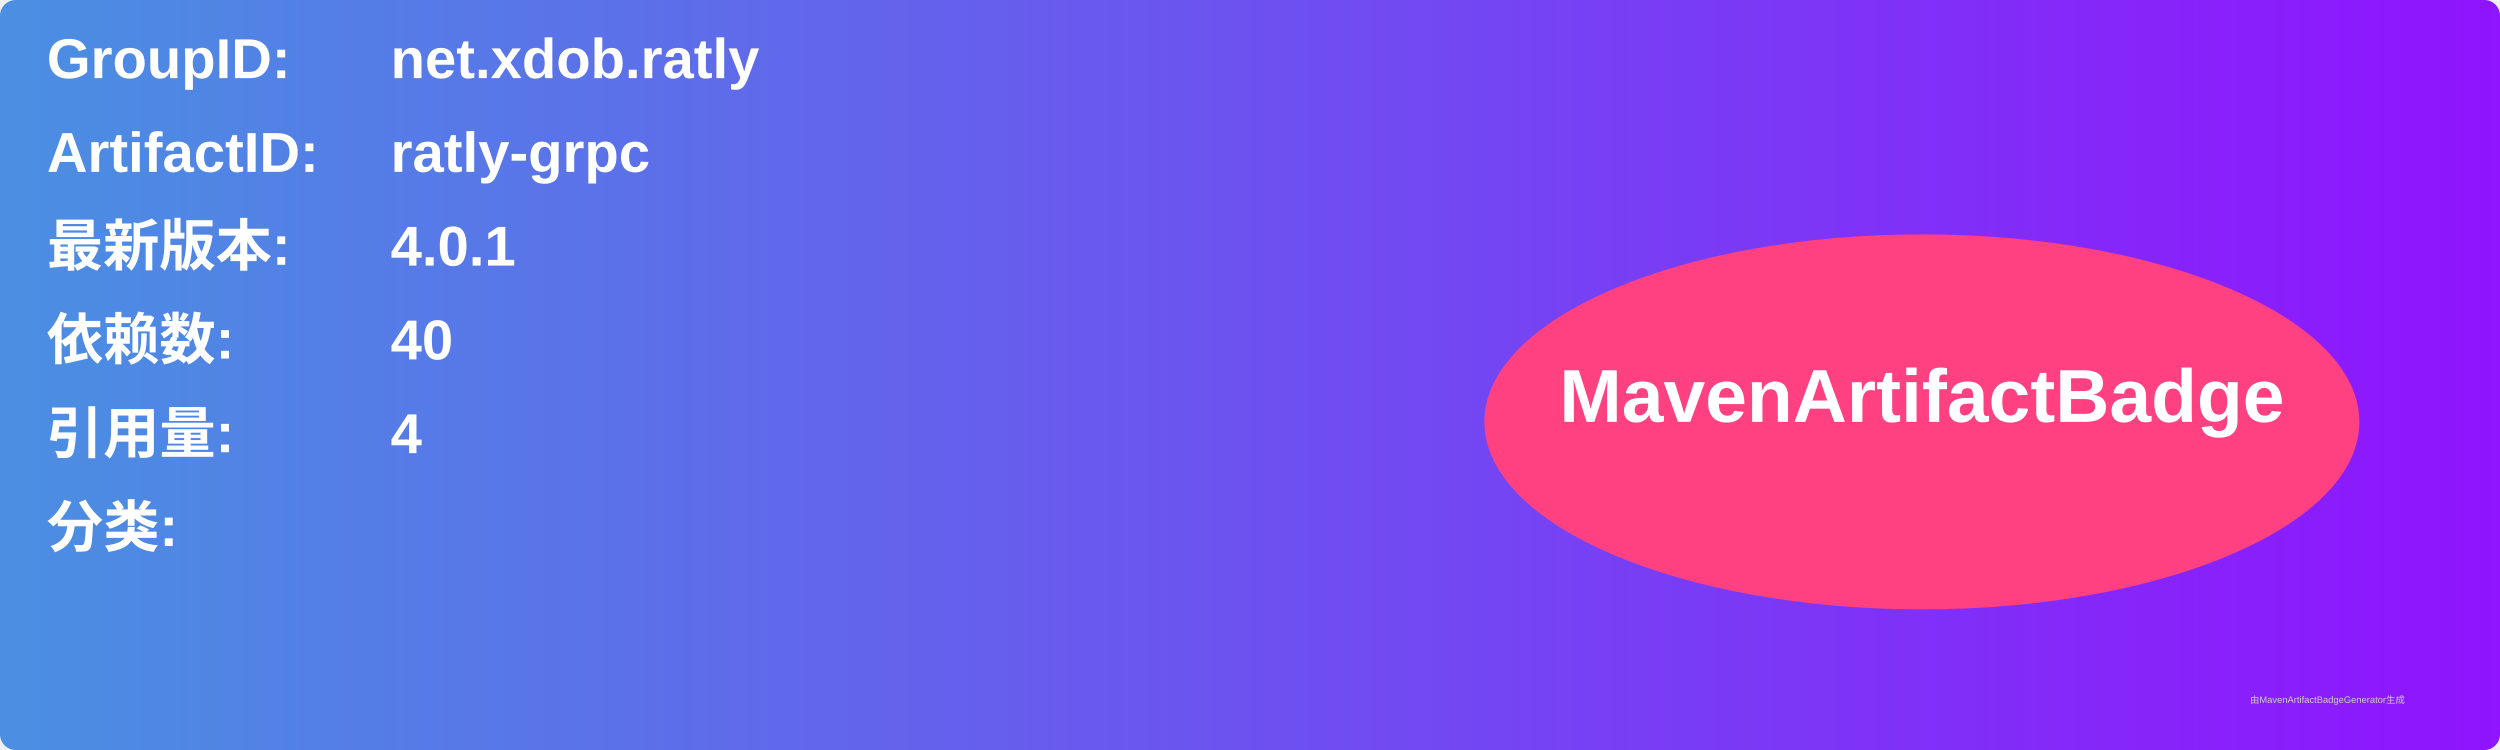
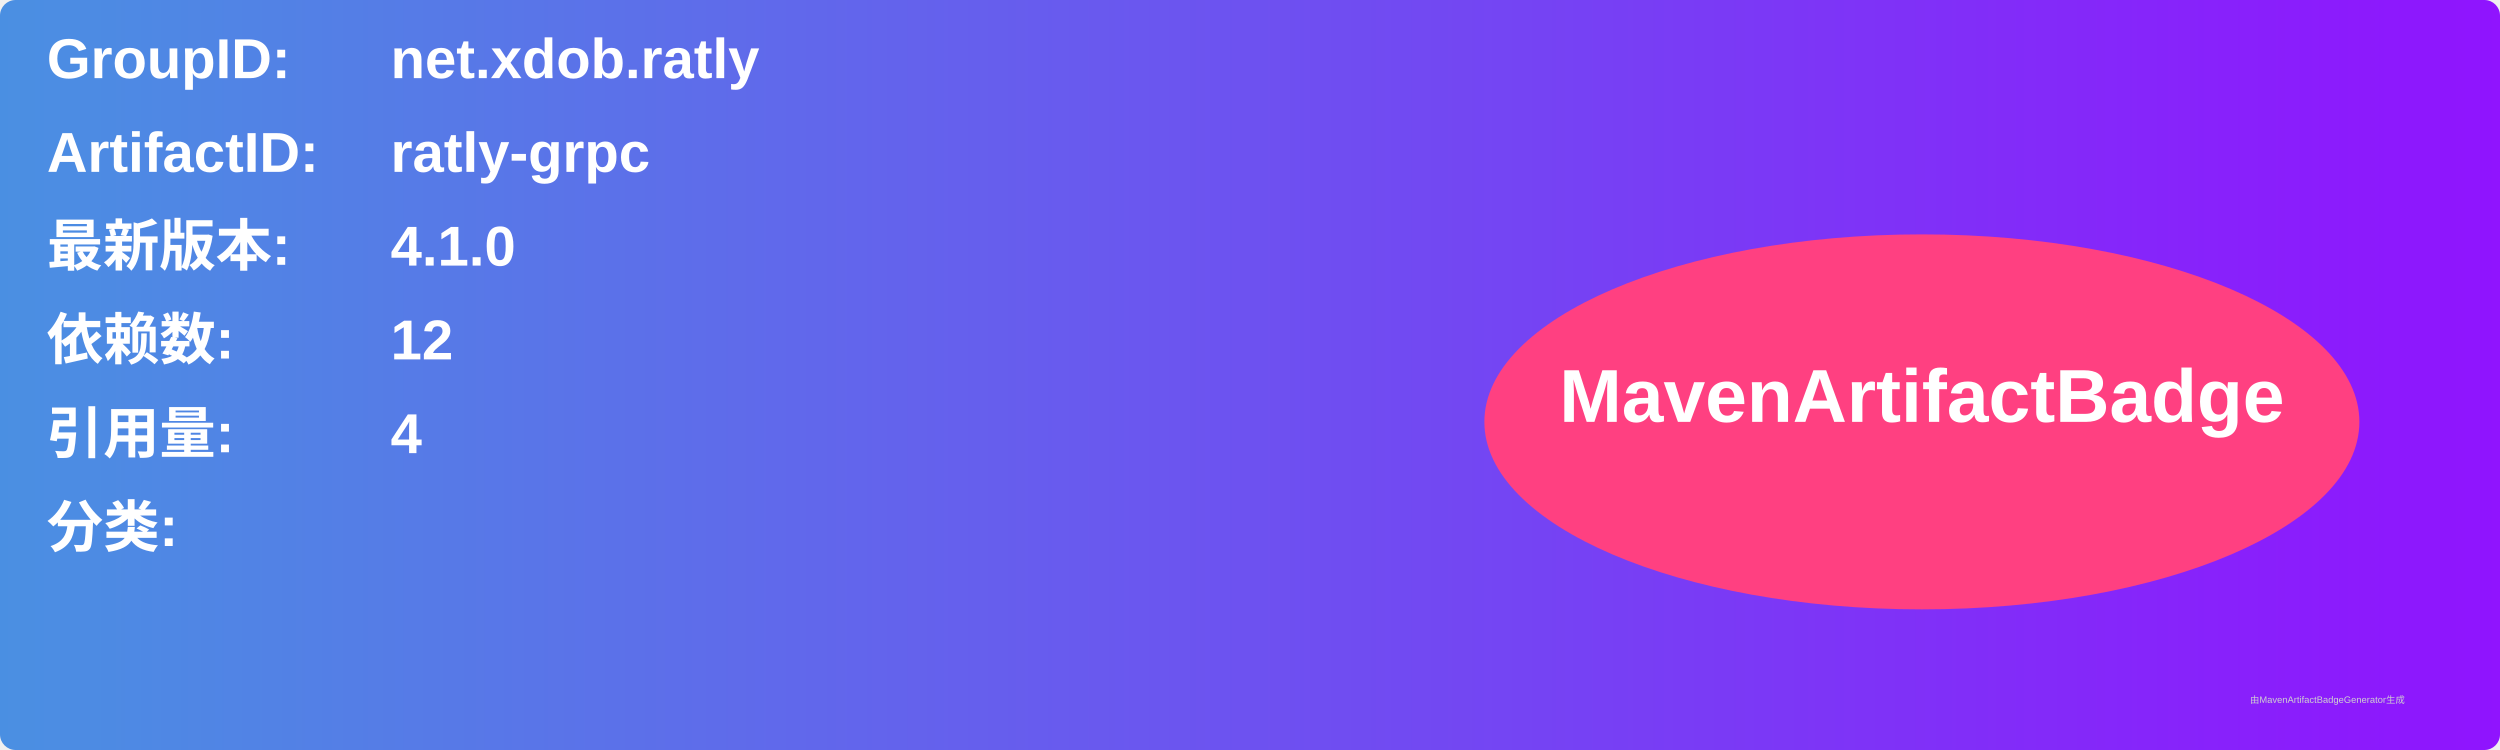
<svg xmlns="http://www.w3.org/2000/svg" width="800" height="240" viewBox="0 0 800 240">
  <linearGradient id="grad" x1="0%" y1="0%" x2="100%" y2="0%">
    <stop offset="0%" stop-color="#4a90e2" />
    <stop offset="100%" stop-color="#9013fe" />
  </linearGradient>
  <rect width="100%" height="100%" rx="5" ry="5" fill="url(#grad)" />
  <g transform="translate(15, 15)">
    <text x="0" y="10" font-family="Arial" font-size="18" fill="white" font-weight="bold" width="260">GroupID:</text>
    <text x="110" y="10" font-family="Arial" font-size="18" fill="white" font-weight="bold" width="460">net.xdob.ratly</text>
    <text x="0" y="40" font-family="Arial" font-size="18" fill="white" font-weight="bold" width="260">ArtifactID:</text>
    <text x="110" y="40" font-family="Arial" font-size="18" fill="white" font-weight="bold" width="460">ratly-grpc</text>
    <text x="0" y="70" font-family="Arial" font-size="18" fill="white" font-weight="bold">最新版本:</text>
    <text x="110" y="70" font-family="Arial" font-size="18" fill="white" font-weight="bold">
-       <tspan font-weight="bold">4.0.1</tspan>
+       <tspan font-weight="bold">4.1.0</tspan>
    </text>
    <text x="0" y="100" font-family="Arial" font-size="18" fill="white" font-weight="bold">依赖数: </text>
    <text x="110" y="100" font-family="Arial" font-size="18" fill="white">
-       <tspan font-weight="bold">40</tspan>
+       <tspan font-weight="bold">12</tspan>
    </text>
    <text x="0" y="130" font-family="Arial" font-size="18" fill="white" font-weight="bold">引用量: </text>
    <text x="110" y="130" font-family="Arial" font-size="18" fill="white">
      <tspan font-weight="bold">4</tspan>
    </text>
    <text x="0" y="160" font-family="Arial" font-size="18" fill="white" font-weight="bold">分类:</text>
    <text x="10" y="190" font-family="Arial" font-size="10" fill="white">
      <tspan font-weight="bold" />
    </text>
    <ellipse cx="600" cy="120" rx="140" ry="60" fill="#ff4081" />
    <text x="600" y="120" text-anchor="middle" font-family="Arial" font-size="24" fill="white" font-weight="bold">MavenArtifactBadge</text>
  </g>
  <text x="720" y="225" font-family="Arial" font-size="3" fill="#d0d0d0">由MavenArtifactBadgeGenerator生成</text>
</svg>
